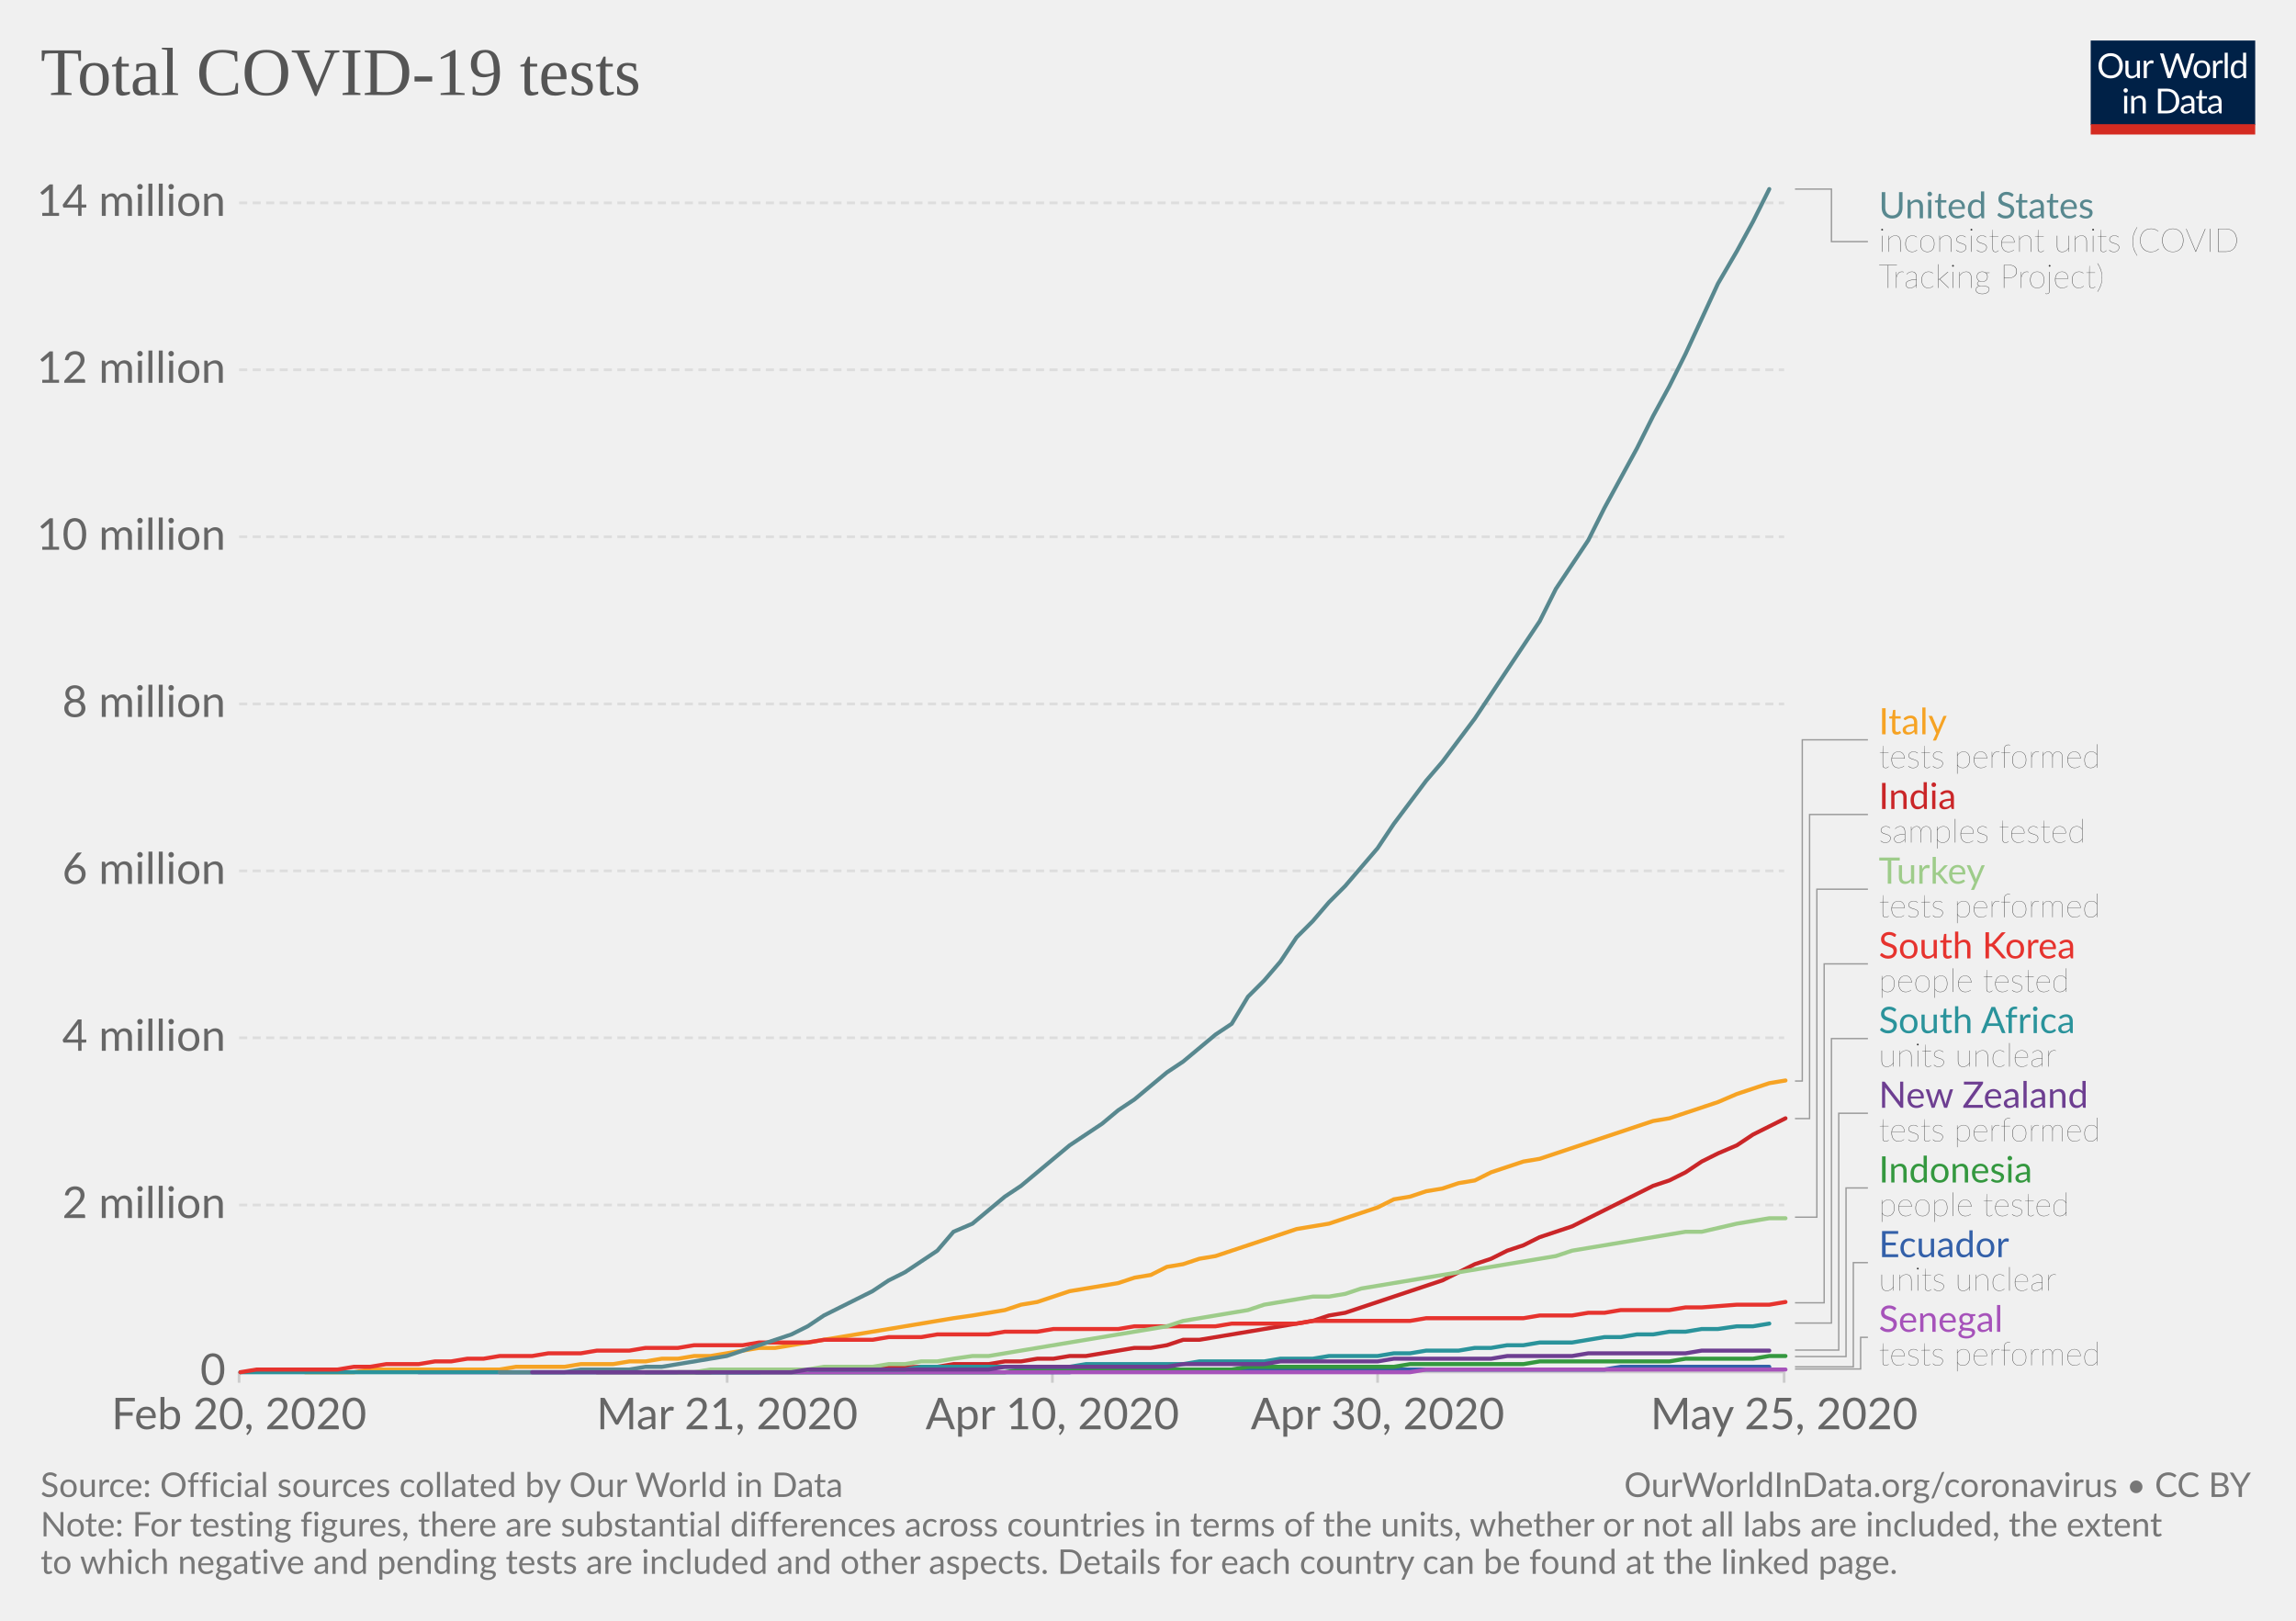
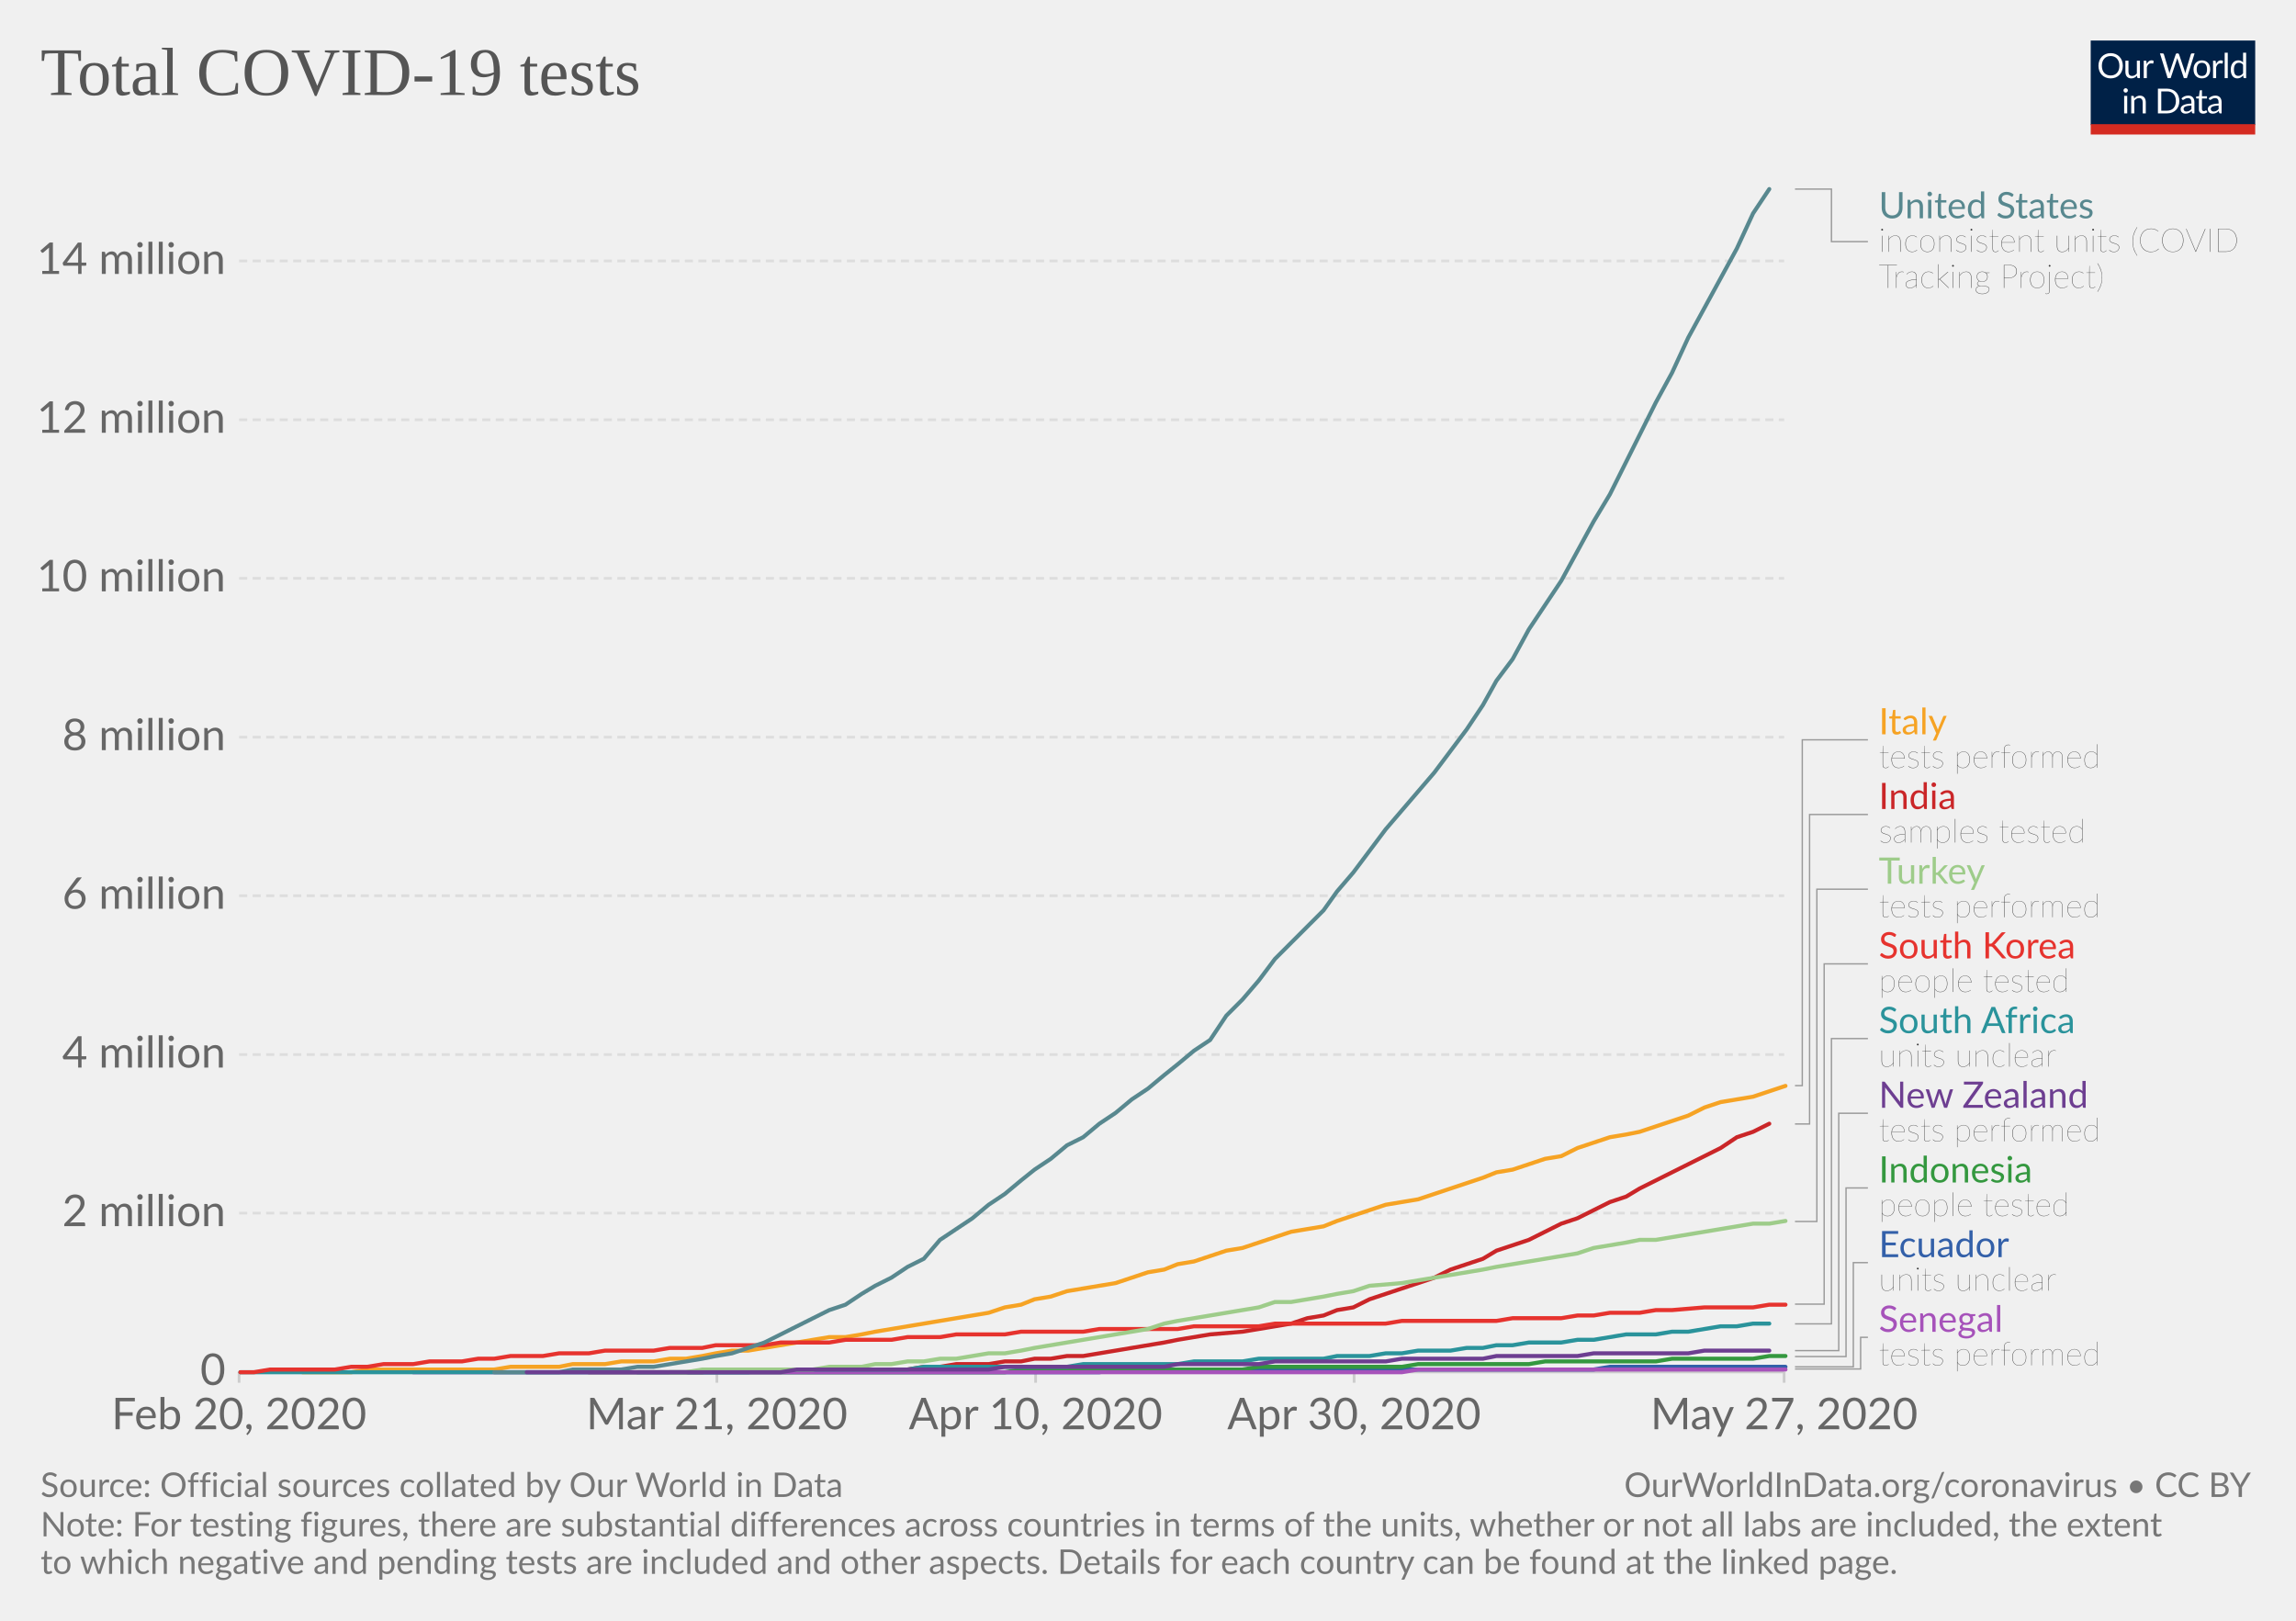
<svg xmlns="http://www.w3.org/2000/svg" version="1.1" style="background-color:#fff;-webkit-font-smoothing:antialiased" width="850" height="600" viewBox="0 0 850 600" font-family="Lato,'Helvetica Neue',Helvetica,Arial,sans-serif" font-size="18" text-rendering="optimizeLegibility">
  <g class="HeaderView">
    <g transform="matrix(.29 0 0 .29 774 15)">
      <svg width="210" height="120" viewBox="0 0 210 120" fill="none">
        <g clip-path="url(#clip0)">
          <path d="M0 0h210v107.89H0V0z" fill="#002147" />
          <path d="M40.98 32.25c0 2.36-.38 4.53-1.12 6.51a14.26 14.26 0 01-8.1 8.4c-1.9.78-4.02 1.17-6.34 1.17-2.31 0-4.42-.39-6.33-1.17a14.31 14.31 0 01-8.08-8.4 18.29 18.29 0 01-1.12-6.51c0-2.36.38-4.53 1.12-6.5.75-1.97 1.8-3.67 3.17-5.1 1.37-1.43 3-2.55 4.9-3.34 1.92-.8 4.03-1.19 6.34-1.19 2.32 0 4.43.4 6.34 1.19 1.92.8 3.56 1.9 4.93 3.34a14.87 14.87 0 013.17 5.1 18.1 18.1 0 011.12 6.5zm-4.38 0c0-1.94-.26-3.68-.8-5.22a10.91 10.91 0 00-2.24-3.89 9.68 9.68 0 00-3.52-2.46 11.95 11.95 0 00-4.62-.86c-1.68 0-3.21.28-4.6.86a9.88 9.88 0 00-3.54 2.46 10.91 10.91 0 00-2.24 3.9c-.53 1.53-.8 3.27-.8 5.2 0 1.94.27 3.68.8 5.22a11.17 11.17 0 002.24 3.9 10.01 10.01 0 003.55 2.44c1.38.56 2.9.83 4.6.83 1.7 0 3.24-.27 4.61-.83a9.8 9.8 0 003.52-2.44 11.17 11.17 0 002.25-3.9c.53-1.54.8-3.28.8-5.21zm26.22-6.54V48H60.5c-.56 0-.9-.27-1.05-.81l-.31-2.4a12.45 12.45 0 01-3.26 2.6c-1.2.64-2.58.96-4.13.96-1.22 0-2.3-.2-3.24-.6a6.52 6.52 0 01-2.33-1.7 7.37 7.37 0 01-1.43-2.67c-.3-1.04-.46-2.2-.46-3.45V25.7h3.91v14.22c0 1.68.38 2.99 1.15 3.91.77.93 1.96 1.39 3.54 1.39 1.16 0 2.24-.27 3.23-.82a10.42 10.42 0 002.8-2.28V25.7h3.91zm8.61 4.47a9.94 9.94 0 012.6-3.56 5.64 5.64 0 013.76-1.3c.47 0 .92.05 1.34.15.44.1.83.27 1.17.49L80 28.88c-.09.37-.3.55-.66.55-.2 0-.5-.04-.9-.13a6.21 6.21 0 00-3.24.18c-.54.2-1.03.5-1.47.92-.42.4-.81.9-1.17 1.5-.33.58-.64 1.26-.92 2.02V48h-3.94V25.71h2.25c.42 0 .72.08.88.25.16.16.27.44.33.83l.26 3.39zm61.16-13.7L122.75 48h-3.82l-7.99-24.05a21.95 21.95 0 01-.42-1.58 38.36 38.36 0 01-.44 1.58L102.05 48h-3.83L88.4 16.47h3.54c.38 0 .7.1.95.29.26.2.43.43.5.73l6.52 21.9c.1.4.2.83.28 1.28.1.46.2.94.29 1.46l.3-1.46c.12-.47.25-.9.38-1.27l7.41-21.91c.1-.25.26-.48.51-.69.27-.22.58-.33.95-.33h1.23c.38 0 .69.1.92.29.24.2.41.43.53.73l7.4 21.9a28.4 28.4 0 01.68 2.62 29.52 29.52 0 01.52-2.61l6.54-21.91c.07-.27.23-.5.48-.7.27-.21.58-.32.95-.32h3.32zm9.35 8.88c1.63 0 3.1.27 4.4.82a9.43 9.43 0 015.46 5.94c.5 1.4.74 2.98.74 4.73 0 1.76-.25 3.34-.74 4.75a9.43 9.43 0 01-5.46 5.92c-1.3.52-2.77.79-4.4.79-1.64 0-3.12-.27-4.44-.8a9.42 9.42 0 01-3.35-2.3c-.92-1-1.63-2.2-2.13-3.61-.49-1.41-.73-3-.73-4.75s.24-3.33.73-4.73c.5-1.43 1.2-2.64 2.13-3.63.93-1 2.04-1.77 3.35-2.31 1.32-.55 2.8-.82 4.44-.82zm0 19.89c2.2 0 3.84-.73 4.93-2.2 1.08-1.48 1.63-3.54 1.63-6.18 0-2.66-.55-4.72-1.63-6.2-1.09-1.49-2.73-2.23-4.93-2.23-1.12 0-2.09.2-2.93.57-.82.39-1.5.94-2.06 1.65-.55.72-.96 1.61-1.24 2.67-.26 1.04-.4 2.22-.4 3.54 0 2.64.55 4.7 1.64 6.18 1.1 1.47 2.76 2.2 4.99 2.2zm17.97-15.07a9.94 9.94 0 012.6-3.56 5.64 5.64 0 013.76-1.3c.47 0 .91.05 1.34.15.44.1.83.27 1.16.49l-.28 2.92c-.09.37-.31.55-.66.55-.2 0-.5-.04-.9-.13a6.2 6.2 0 00-3.24.18c-.54.2-1.03.5-1.47.92-.43.4-.82.9-1.17 1.5a13.1 13.1 0 00-.92 2.02V48h-3.94V25.71h2.24c.43 0 .72.08.88.25.17.16.28.44.33.83l.27 3.39zm15.04-14.59V48h-3.92V15.6h3.92zm19.55 15.43a6.22 6.22 0 00-2.38-2.05 6.7 6.7 0 00-2.86-.6c-2.07 0-3.66.75-4.77 2.23-1.12 1.48-1.68 3.6-1.68 6.33 0 1.46.13 2.7.38 3.74a7.29 7.29 0 001.1 2.56 4.35 4.35 0 001.78 1.45c.7.3 1.5.46 2.4.46 1.29 0 2.41-.3 3.36-.88a9.6 9.6 0 002.67-2.49V31.02zm3.91-15.43V48h-2.33c-.56 0-.9-.27-1.06-.81l-.35-2.71a12.13 12.13 0 01-3.25 2.77 8.28 8.28 0 01-4.23 1.06 7.31 7.31 0 01-6.14-2.9c-.73-.96-1.3-2.15-1.69-3.57a18.35 18.35 0 01.07-9.48 11.29 11.29 0 011.89-3.7 8.7 8.7 0 017.06-3.34 7.96 7.96 0 016.12 2.62V15.59h3.91zM46.61 70.71V93H42.7V70.71h3.91zm.84-7c0 .39-.08.75-.24 1.09-.15.32-.35.61-.62.88-.25.25-.55.44-.9.59a2.67 2.67 0 01-2.16 0 2.9 2.9 0 01-1.45-1.47 2.67 2.67 0 010-2.16c.15-.35.35-.65.6-.9.25-.27.53-.47.85-.62a2.67 2.67 0 012.16 0c.35.15.65.35.9.62.27.25.47.55.62.9.16.34.24.7.24 1.08zm7.97 10.24c.49-.54 1-1.04 1.54-1.48a9.85 9.85 0 013.66-1.84 8.96 8.96 0 015.43.35c.94.4 1.72.97 2.33 1.71.63.74 1.11 1.62 1.43 2.67.32 1.04.49 2.19.49 3.45V93h-3.94V78.81c0-1.69-.4-3-1.17-3.92-.76-.93-1.93-1.4-3.5-1.4-1.15 0-2.24.27-3.25.83-1 .56-1.92 1.31-2.77 2.27V93h-3.94V70.71h2.35c.56 0 .9.28 1.04.82l.3 2.42zm57.7 3.3c0 2.36-.37 4.5-1.11 6.44a14.3 14.3 0 01-3.17 4.98c-1.37 1.37-3 2.45-4.93 3.2-1.9.76-4.02 1.13-6.33 1.13H85.8V61.47h11.77c2.31 0 4.42.39 6.33 1.15a13.8 13.8 0 018.1 8.18 17.75 17.75 0 011.12 6.45zm-4.37 0c0-1.94-.26-3.67-.8-5.2a10.94 10.94 0 00-2.23-3.87 9.57 9.57 0 00-3.53-2.42 12.23 12.23 0 00-4.61-.83h-7.5v24.62h7.5c1.7 0 3.24-.28 4.61-.84a9.7 9.7 0 003.53-2.4 10.94 10.94 0 002.24-3.87c.53-1.53.8-3.26.8-5.2zm19.8 5.72c-1.8.06-3.34.2-4.62.44-1.26.22-2.3.51-3.1.88-.8.36-1.37.8-1.74 1.3-.35.5-.53 1.05-.53 1.67 0 .58.1 1.1.3 1.52a3 3 0 00.76 1.05c.34.27.73.46 1.17.6.45.11.94.17 1.45.17a7.28 7.28 0 003.5-.81 11.95 11.95 0 002.82-2.2v-4.62zm-12.65-9.11a12.73 12.73 0 013.98-2.66c1.43-.59 3-.88 4.73-.88 1.25 0 2.36.2 3.33.61a6.81 6.81 0 013.94 4.38c.33 1.04.5 2.19.5 3.43V93h-1.74a1.8 1.8 0 01-.88-.18c-.2-.13-.36-.38-.48-.74l-.44-2.12c-.59.55-1.16 1.03-1.72 1.46a9.48 9.48 0 01-3.74 1.7c-.69.15-1.46.23-2.3.23-.87 0-1.69-.12-2.45-.35a5.34 5.34 0 01-3.34-2.93 6.64 6.64 0 01-.49-2.64c0-.88.25-1.72.73-2.53a6.33 6.33 0 012.35-2.17c1.09-.63 2.5-1.15 4.25-1.54 1.75-.41 3.89-.65 6.42-.7v-1.75c0-1.73-.37-3.03-1.12-3.91-.75-.9-1.84-1.34-3.28-1.34-.97 0-1.78.12-2.44.37-.64.23-1.2.5-1.7.81l-1.23.82c-.33.23-.67.35-1 .35-.27 0-.5-.07-.69-.2a2.1 2.1 0 01-.48-.53l-.7-1.25zm27.67 19.5c-1.76 0-3.12-.5-4.07-1.48-.94-.98-1.41-2.4-1.41-4.25V74h-2.68a.9.9 0 01-.6-.2c-.16-.14-.24-.36-.24-.66v-1.56l3.65-.46.9-6.89c.05-.22.14-.4.29-.52a.88.88 0 01.62-.22H142v7.67h6.44V74h-6.44v13.38c0 .94.22 1.63.68 2.09.45.45 1.04.68 1.76.68a3.21 3.21 0 001.85-.53l.55-.35c.16-.12.3-.18.41-.18.2 0 .4.13.55.38l1.15 1.87a7.45 7.45 0 01-2.44 1.5c-.96.35-1.94.52-2.95.52zm19.68-10.4c-1.8.07-3.34.21-4.62.45-1.26.22-2.3.51-3.1.88-.8.36-1.37.8-1.74 1.3-.35.5-.53 1.05-.53 1.67 0 .58.1 1.1.3 1.52.18.42.44.77.76 1.05.34.27.73.46 1.17.6.45.11.94.17 1.45.17a7.3 7.3 0 003.5-.81 12.04 12.04 0 002.82-2.2v-4.62zm-12.65-9.1a12.72 12.72 0 013.99-2.66c1.42-.59 3-.88 4.72-.88 1.25 0 2.36.2 3.33.61a6.81 6.81 0 013.94 4.38c.33 1.04.5 2.19.5 3.43V93h-1.74a1.8 1.8 0 01-.88-.18c-.2-.13-.36-.38-.48-.74l-.44-2.12c-.59.55-1.16 1.03-1.72 1.46a9.48 9.48 0 01-3.74 1.7c-.69.15-1.46.23-2.3.23-.87 0-1.69-.12-2.45-.35a5.33 5.33 0 01-3.34-2.93 6.62 6.62 0 01-.49-2.64c0-.88.25-1.72.73-2.53a6.33 6.33 0 012.35-2.17c1.09-.63 2.5-1.15 4.25-1.54 1.74-.41 3.89-.65 6.42-.7v-1.75c0-1.73-.37-3.03-1.12-3.91-.75-.9-1.84-1.34-3.28-1.34-.97 0-1.78.12-2.44.37-.64.23-1.2.5-1.7.81-.46.3-.87.57-1.22.82-.34.23-.68.35-1.02.35-.26 0-.49-.07-.68-.2-.19-.14-.35-.32-.48-.53l-.7-1.25z" fill="#fff" />
          <path fill="#D42B21" d="M0 106.79h210V120H0z" />
        </g>
        <defs>
          <clipPath id="clip0">
            <path fill="#fff" d="M0 0h210v120H0z" />
          </clipPath>
        </defs>
      </svg>
    </g>
    <a href="https://ourworldindata.org/grapher/full-list-total-tests-for-covid-19" target="_blank" font-family="&quot;Playfair Display&quot;,Georgia,&quot;Times New Roman&quot;,serif">
      <text font-size="25.2" x="15" y="35.2" fill="#555">
        <tspan x="15" y="35.16">Total COVID-19 tests</tspan>
      </text>
    </a>
  </g>
  <g class="LineChart">
    <defs>
      <clipPath id="a">
        <path d="M78.53 0h830v918.2h-830z" />
      </clipPath>
    </defs>
    <g class="AxisBoxView">
      <g class="HorizontalAxis">
-         <path stroke="#ccc" d="M88.5 507.9v4M269.2 507.9v4M389.6 507.9v4M510 507.9v4M660.5 507.9v4" />
+         <path stroke="#ccc" d="M88.5 507.9v4M265.4 507.9v4M383.4 507.9v4M501.3 507.9v4M660.5 507.9v4" />
        <text x="88.5" y="529.1" fill="#666" text-anchor="middle" font-size="16.2">Feb 20, 2020</text>
-         <text x="269.2" y="529.1" fill="#666" text-anchor="middle" font-size="16.2">Mar 21, 2020</text>
-         <text x="389.6" y="529.1" fill="#666" text-anchor="middle" font-size="16.2">Apr 10, 2020</text>
-         <text x="510" y="529.1" fill="#666" text-anchor="middle" font-size="16.2">Apr 30, 2020</text>
-         <text x="660.5" y="529.1" fill="#666" text-anchor="middle" font-size="16.2">May 25, 2020</text>
+         <text x="265.4" y="529.1" fill="#666" text-anchor="middle" font-size="16.2">Mar 21, 2020</text>
+         <text x="383.4" y="529.1" fill="#666" text-anchor="middle" font-size="16.2">Apr 10, 2020</text>
+         <text x="501.3" y="529.1" fill="#666" text-anchor="middle" font-size="16.2">Apr 30, 2020</text>
+         <text x="660.5" y="529.1" fill="#666" text-anchor="middle" font-size="16.2">May 27, 2020</text>
      </g>
      <g class="VerticalAxis" fill="#666" dominant-baseline="middle" text-anchor="end" font-size="16.2">
        <text x="83.53" y="507.9">0</text>
-         <text x="83.53" y="446.1">2 million</text>
-         <text x="83.53" y="384.2">4 million</text>
-         <text x="83.53" y="322.4">6 million</text>
-         <text x="83.53" y="260.6">8 million</text>
-         <text x="83.53" y="198.7">10 million</text>
-         <text x="83.53" y="136.9">12 million</text>
-         <text x="83.53" y="75.1">14 million</text>
+         <text x="83.53" y="449.1">2 million</text>
+         <text x="83.53" y="390.4">4 million</text>
+         <text x="83.53" y="331.6">6 million</text>
+         <text x="83.53" y="272.9">8 million</text>
+         <text x="83.53" y="214.1">10 million</text>
+         <text x="83.53" y="155.4">12 million</text>
+         <text x="83.53" y="96.6">14 million</text>
      </g>
      <g class="AxisGridLines">
        <path stroke="#ccc" d="M88.53 507.9h571.99" />
-         <path stroke="#ddd" stroke-dasharray="3,2" d="M88.53 446.1h571.99M88.53 384.2h571.99M88.53 322.4h571.99M88.53 260.6h571.99M88.53 198.7h571.99M88.53 136.9h571.99M88.53 75.1h571.99" />
+         <path stroke="#ddd" stroke-dasharray="3,2" d="M88.53 449.1h571.99M88.53 390.4h571.99M88.53 331.6h571.99M88.53 272.9h571.99M88.53 214.1h571.99M88.53 155.4h571.99M88.53 96.6h571.99" />
      </g>
    </g>
    <g clip-path="url(#a)">
      <g class="HeightedLegend" cursor="pointer">
        <g class="legendMark">
          <g class="indicator">
            <path d="M664.52 70h13.5v19.45h13.5" stroke="#999" stroke-width=".5" fill="none" />
          </g>
          <text font-size="13.5" x="695.5" y="80.8" fill="#58888f">
            <tspan x="695.52" y="80.8">United States</tspan>
          </text>
          <text font-size="12.15" x="695.5" y="93.2" fill="#333" class="textAnnotation" font-weight="lighter">
            <tspan x="695.52" y="93.22">inconsistent units (COVID</tspan>
            <tspan x="695.52" y="106.59">Tracking Project)</tspan>
          </text>
        </g>
        <g class="legendMark">
          <g class="indicator">
-             <path d="M664.52 400.2h2.7V273.88h24.3" stroke="#999" stroke-width=".5" fill="none" />
+             <path d="M664.52 401.9h2.7V273.88h24.3" stroke="#999" stroke-width=".5" fill="none" />
          </g>
          <text font-size="13.5" x="695.5" y="271.9" fill="#f6a324">
            <tspan x="695.52" y="271.85">Italy</tspan>
          </text>
          <text font-size="12.15" x="695.5" y="284.3" fill="#333" class="textAnnotation" font-weight="lighter">
            <tspan x="695.52" y="284.27">tests performed</tspan>
          </text>
        </g>
        <g class="legendMark">
          <g class="indicator">
-             <path d="M664.52 414.1h5.4V301.53h21.6" stroke="#999" stroke-width=".5" fill="none" />
+             <path d="M664.52 416.1h5.4V301.53h21.6" stroke="#999" stroke-width=".5" fill="none" />
          </g>
          <text font-size="13.5" x="695.5" y="299.5" fill="#ca2628">
            <tspan x="695.52" y="299.5">India</tspan>
          </text>
          <text font-size="12.15" x="695.5" y="311.9" fill="#333" class="textAnnotation" font-weight="lighter">
            <tspan x="695.52" y="311.92">samples tested</tspan>
          </text>
        </g>
        <g class="legendMark">
          <g class="indicator">
-             <path d="M664.52 450.6h8.1V329.18h18.9" stroke="#999" stroke-width=".5" fill="none" />
+             <path d="M664.52 452.2h8.1V329.18h18.9" stroke="#999" stroke-width=".5" fill="none" />
          </g>
          <text font-size="13.5" x="695.5" y="327.2" fill="#9ecc8a">
            <tspan x="695.52" y="327.15">Turkey</tspan>
          </text>
          <text font-size="12.15" x="695.5" y="339.6" fill="#333" class="textAnnotation" font-weight="lighter">
            <tspan x="695.52" y="339.57">tests performed</tspan>
          </text>
        </g>
        <g class="legendMark">
          <g class="indicator">
-             <path d="M664.52 482.3h10.8V356.83h16.2" stroke="#999" stroke-width=".5" fill="none" />
+             <path d="M664.52 482.8h10.8V356.83h16.2" stroke="#999" stroke-width=".5" fill="none" />
          </g>
          <text font-size="13.5" x="695.5" y="354.8" fill="#e6332e">
            <tspan x="695.52" y="354.8">South Korea</tspan>
          </text>
          <text font-size="12.15" x="695.5" y="367.2" fill="#333" class="textAnnotation" font-weight="lighter">
            <tspan x="695.52" y="367.22">people tested</tspan>
          </text>
        </g>
        <g class="legendMark">
          <g class="indicator">
-             <path d="M664.52 489.8h13.5V384.48h13.5" stroke="#999" stroke-width=".5" fill="none" />
+             <path d="M664.52 490.1h13.5V384.48h13.5" stroke="#999" stroke-width=".5" fill="none" />
          </g>
          <text font-size="13.5" x="695.5" y="382.5" fill="#2a939b">
            <tspan x="695.52" y="382.45">South Africa</tspan>
          </text>
          <text font-size="12.15" x="695.5" y="394.9" fill="#333" class="textAnnotation" font-weight="lighter">
            <tspan x="695.52" y="394.87">units unclear</tspan>
          </text>
        </g>
        <g class="legendMark">
          <g class="indicator">
-             <path d="M664.52 499.8h16.2v-87.67h10.8" stroke="#999" stroke-width=".5" fill="none" />
+             <path d="M664.52 500h16.2v-87.87h10.8" stroke="#999" stroke-width=".5" fill="none" />
          </g>
          <text font-size="13.5" x="695.5" y="410.1" fill="#6D3E91">
            <tspan x="695.52" y="410.1">New Zealand</tspan>
          </text>
          <text font-size="12.15" x="695.5" y="422.5" fill="#333" class="textAnnotation" font-weight="lighter">
            <tspan x="695.52" y="422.52">tests performed</tspan>
          </text>
        </g>
        <g class="legendMark">
          <g class="indicator">
            <path d="M664.52 502.2h18.9v-62.42h8.1" stroke="#999" stroke-width=".5" fill="none" />
          </g>
          <text font-size="13.5" x="695.5" y="437.8" fill="#34983f">
            <tspan x="695.52" y="437.75">Indonesia</tspan>
          </text>
          <text font-size="12.15" x="695.5" y="450.2" fill="#333" class="textAnnotation" font-weight="lighter">
            <tspan x="695.52" y="450.17">people tested</tspan>
          </text>
        </g>
        <g class="legendMark">
          <g class="indicator">
            <path d="M664.52 506h21.6v-38.57h5.4" stroke="#999" stroke-width=".5" fill="none" />
          </g>
          <text font-size="13.5" x="695.5" y="465.4" fill="#3360a9">
            <tspan x="695.52" y="465.4">Ecuador</tspan>
          </text>
          <text font-size="12.15" x="695.5" y="477.8" fill="#333" class="textAnnotation" font-weight="lighter">
            <tspan x="695.52" y="477.82">units unclear</tspan>
          </text>
        </g>
        <g class="legendMark">
          <g class="indicator">
            <path d="M664.52 506.8h24.3v-11.72h2.7" stroke="#999" stroke-width=".5" fill="none" />
          </g>
          <text font-size="13.5" x="695.5" y="493.1" fill="#a652ba">
            <tspan x="695.52" y="493.05">Senegal</tspan>
          </text>
          <text font-size="12.15" x="695.5" y="505.5" fill="#333" class="textAnnotation" font-weight="lighter">
            <tspan x="695.52" y="505.47">tests performed</tspan>
          </text>
        </g>
      </g>
      <g class="Lines">
        <g class="key-Ecuador_0">
-           <path stroke="#3360a9" stroke-linecap="round" d="M251 508h145l6-1h192l6-1h55" fill="none" stroke-width="1.5" />
+           <path stroke="#3360a9" stroke-linecap="round" d="M248 508h159l6-1h177l6-1h65" fill="none" stroke-width="1.5" />
        </g>
        <g class="key-India_0">
-           <path stroke="#ca2628" stroke-linecap="round" d="M221 508h42l6-1h36l36-1h6l6-1h13l6-1h6l6-1h6l6-1h6l6-1 6-1 6-1h6l6-1 6-2h6l12-2 12-2 6-1 6-1 6-1 6-2 6-1 6-2 6-2 6-2 6-2 6-2 6-2 6-3 6-3 6-2 6-3 6-2 6-3 6-2 6-2 6-3 6-3 6-3 6-3 6-3 6-2 6-3 6-4 6-3 7-3 6-4 6-3 6-3" fill="none" stroke-width="1.5" />
+           <path stroke="#ca2628" stroke-linecap="round" d="M218 508h42l5-1h71l6-1h6l6-1h12l6-1h6l5-1h6l6-1h6l6-1 6-1 6-1 6-1 6-1 5-1 12-2 12-1 6-1 6-1 6-1 6-2 6-1 5-2 6-1 6-3 6-2 6-2 6-2 6-2 6-3 6-2 6-2 5-3 6-2 6-2 6-3 6-3 6-2 6-3 6-3 6-2 5-3 6-3 6-3 6-3 6-3 6-3 6-4 6-2 6-3" fill="none" stroke-width="1.5" />
        </g>
        <g class="key-Indonesia_0">
-           <path stroke="#34983f" stroke-linecap="round" d="M239 508h133l6-1h78l6-1h54l6-1h42l6-1h48l6-1h25l6-1h6" fill="none" stroke-width="1.5" />
+           <path stroke="#34983f" stroke-linecap="round" d="M236 508h136l6-1h82l6-1h53l6-1h41l6-1h41l6-1h30l6-1h6" fill="none" stroke-width="1.5" />
        </g>
        <g class="key-Italy_0">
-           <path stroke="#f6a324" stroke-linecap="round" d="M113 508h18l6-1h48l6-1h18l6-1h12l6-1h6l6-1h6l6-1h6l6-1 6-1 6-1h6l6-1 6-1 6-1 6-1 6-1 6-1 6-1 6-1 6-1 6-1 6-1 7-1 6-1 6-1 6-2 6-1 6-2 6-2 6-1 6-1 6-1 6-2 6-1 6-3 6-1 6-2 6-1 6-2 6-2 6-2 6-2 6-2 6-1 6-1 6-2 6-2 6-2 6-3 6-1 6-2 6-1 6-2 6-1 6-3 6-2 6-2 6-1 6-2 6-2 6-2 6-2 6-2 6-2 6-2 6-1 6-2 6-2 6-2 7-3 6-2 6-2 6-1" fill="none" stroke-width="1.5" />
+           <path stroke="#f6a324" stroke-linecap="round" d="M112 508h18l6-1h47l6-1h18l5-1h12l6-1h12l6-1h6l6-1 5-1 6-1h6l6-1 6-1 6-1 6-1 6-1h6l6-1 5-1 6-1 6-1 6-1 6-1 6-1 6-1 6-1 6-2 6-1 5-2 6-1 6-2 6-1 6-1 6-1 6-2 6-2 6-1 5-2 6-1 6-2 6-2 6-1 6-2 6-2 6-2 6-1 6-1 5-2 6-2 6-2 6-2 6-1 6-1 6-2 6-2 6-2 6-2 5-2 6-1 6-2 6-2 6-1 6-3 6-2 6-2 6-1 5-1 6-2 6-2 6-2 6-3 6-2 6-1 6-1 6-2 6-2" fill="none" stroke-width="1.5" />
        </g>
        <g class="key-Senegal_0">
-           <path stroke="#a652ba" stroke-linecap="round" d="M155 508h367l6-1h133" fill="none" stroke-width="1.5" />
+           <path stroke="#a652ba" stroke-linecap="round" d="M153 508h366l6-1h136" fill="none" stroke-width="1.5" />
        </g>
        <g class="key-South-Africa_0">
-           <path stroke="#2a939b" stroke-linecap="round" d="M89 508h192l6-1h48l6-1h55l6-1h36l6-1h24l6-1h12l6-1h18l6-1h6l6-1h12l6-1h6l6-1h6l6-1h12l6-1 6-1h6l6-1h6l6-1h6l6-1h6l7-1h6l6-1" fill="none" stroke-width="1.5" />
+           <path stroke="#2a939b" stroke-linecap="round" d="M89 508h188l6-1h53l6-1h53l6-1h35l6-1h18l6-1h24l5-1h12l6-1h6l6-1h12l6-1h6l5-1h6l6-1h12l6-1h6l6-1 6-1h11l6-1h6l6-1 6-1h6l6-1h6" fill="none" stroke-width="1.5" />
        </g>
        <g class="key-South-Korea_0">
-           <path stroke="#e6332e" stroke-linecap="round" d="M89 508l6-1h30l6-1h6l6-1h12l6-1h6l6-1h6l6-1h12l6-1h12l6-1h12l6-1h12l6-1h18l6-1h18l6-1h18l6-1h12l6-1h19l6-1h12l6-1h24l6-1h30l6-1h24l6-1h36l6-1h36l6-1h12l6-1h6l6-1h18l6-1h6l13-1h12l6-1" fill="none" stroke-width="1.5" />
+           <path stroke="#e6332e" stroke-linecap="round" d="M89 508h5l6-1h24l6-1h6l6-1h11l6-1h12l6-1h6l6-1h12l6-1h11l6-1h18l6-1h12l5-1h18l6-1h18l6-1h17l6-1h12l6-1h18l6-1h23l6-1h29l6-1h24l6-1h41l6-1h35l6-1h18l6-1h6l6-1h11l6-1h6l12-1h18l6-1h6" fill="none" stroke-width="1.5" />
        </g>
        <g class="key-Turkey_0">
-           <path stroke="#9ecc8a" stroke-linecap="round" d="M251 508h6l6-1h36l6-1h18l6-1h6l6-1h6l6-1 7-1h6l6-1 6-1 6-1 6-1 6-1 6-1 6-1 6-1 6-1 6-1 6-1 6-2 6-1 6-1 6-1 6-1 6-2 6-1 6-1 6-1h6l6-1 6-2 6-1 6-1 12-2 6-1 6-1 6-1 6-1 6-1 6-1 6-1 6-1 6-2 6-1 6-1 6-1 6-1 6-1 6-1 6-1h6l13-3 6-1 6-1h6" fill="none" stroke-width="1.5" />
+           <path stroke="#9ecc8a" stroke-linecap="round" d="M248 508h6l6-1h41l6-1h12l5-1h6l6-1h6l6-1h6l6-1 6-1h6l6-1 5-1 6-1 6-1 6-1 6-1 6-1 6-1 6-1 6-2 5-1 6-1 6-1 6-1 6-1 6-1 6-2h6l6-1 6-1 5-1 6-1 6-2 12-1 6-1 6-1 6-1 6-1 6-1 5-1 6-1 6-1 6-1 6-1 6-1 6-2 6-1 6-1 5-1h6l6-1 12-2 6-1 6-1 6-1h6l6-1" fill="none" stroke-width="1.5" />
        </g>
        <g class="key-United-States_0">
-           <path stroke="#58888f" stroke-linecap="round" d="M185 508h24l6-1h18l6-1h6l6-1 6-1 6-1 6-1 6-2 6-2 6-2 6-2 6-3 6-4 6-3 6-3 6-3 6-4 6-3 6-4 6-4 6-7 7-3 6-5 6-5 6-4 6-5 6-5 6-5 6-4 6-4 6-5 6-4 6-5 6-5 6-4 6-5 6-5 6-4 6-10 6-6 6-7 6-9 6-6 6-7 6-6 6-7 6-7 6-9 6-8 6-8 6-7 6-8 6-8 6-9 6-9 6-9 6-9 6-12 6-9 6-9 6-12 6-11 6-11 6-12 6-11 6-12 6-13 6-13 7-12 6-11 6-12" fill="none" stroke-width="1.5" />
+           <path stroke="#58888f" stroke-linecap="round" d="M183 508h24l5-1h18l6-1h6l6-1 6-1 6-1 5-1 6-1 6-2 6-2 6-3 6-3 6-3 6-3 6-2 6-4 5-3 6-3 6-4 6-3 6-7 6-4 6-4 6-5 6-4 6-5 5-4 6-4 6-5 6-3 6-5 6-4 6-5 6-4 6-5 5-4 6-5 6-4 6-9 6-6 6-7 6-8 6-6 6-6 6-6 5-7 6-7 6-8 6-8 6-7 6-7 6-7 6-8 6-8 6-9 5-9 6-8 6-11 6-9 6-9 6-11 6-11 6-10 6-12 5-10 6-12 6-11 6-13 6-11 6-11 6-11 6-13 6-9" fill="none" stroke-width="1.5" />
        </g>
        <g class="key-New-Zealand_0">
-           <path stroke="#6D3E91" stroke-linecap="round" d="M197 508h96l6-1h67l6-1h60l6-1h30l6-1h36l6-1h36l6-1h24l6-1h36l6-1h25" fill="none" stroke-width="1.5" />
+           <path stroke="#6D3E91" stroke-linecap="round" d="M195 508h94l6-1h71l6-1h59l5-1h30l6-1h41l6-1h30l5-1h30l6-1h35l6-1h24" fill="none" stroke-width="1.5" />
        </g>
      </g>
    </g>
  </g>
  <g class="SourcesFooter" fill="#777">
    <g class="clickable" fill="#777">
      <text font-size="12.6" x="15" y="554.2">
        <tspan x="15" y="554.18">Source: Official sources collated by Our World in Data</tspan>
      </text>
    </g>
    <text font-size="12.6" x="15" y="568.8">
      <tspan x="15" y="568.78">Note: For testing figures, there are substantial differences across countries in terms of the units, whether or not all labs are included, the extent</tspan>
      <tspan x="15" y="582.64">to which negative and pending tests are included and other aspects. Details for each country can be found at the linked page.</tspan>
    </text>
    <text font-size="12.6" x="601.3" y="554.2">
      <tspan x="601.27" y="554.18">
        <a target="_blank" href="https://ourworldindata.org/coronavirus" fill="#777">OurWorldInData.org/coronavirus</a> • <a class="cclogo" href="http://creativecommons.org/licenses/by/4.0/deed.en_US" target="_blank" fill="#777">CC BY</a>
      </tspan>
    </text>
  </g>
</svg>
